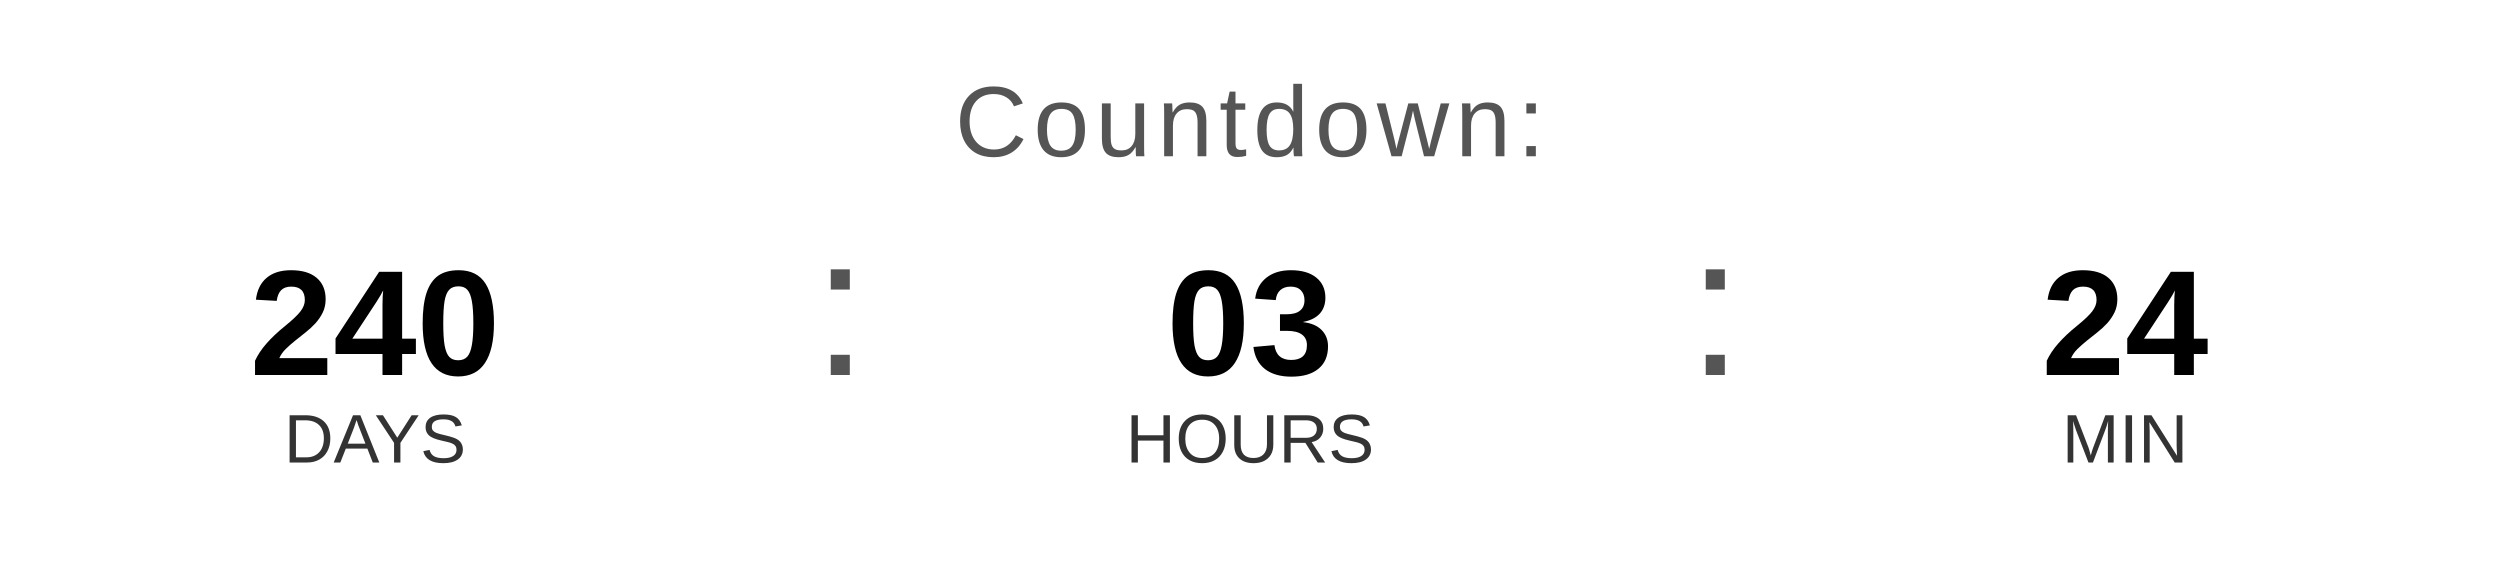
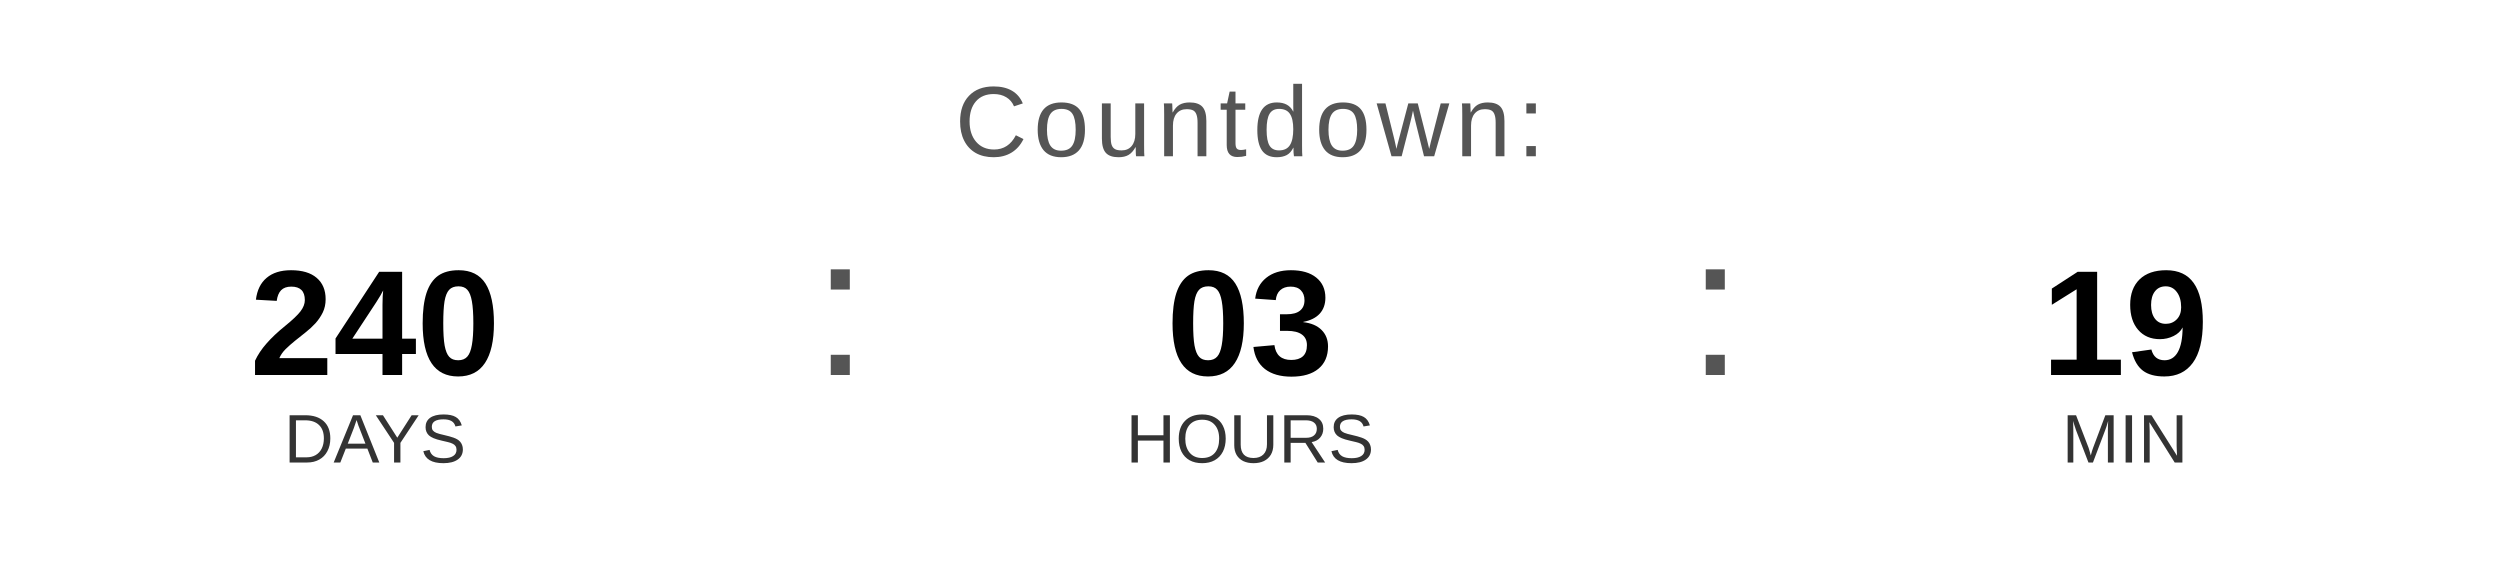
<svg xmlns="http://www.w3.org/2000/svg" width="400" height="90" viewBox="0 0 400 90">
  <text x="200" y="25" font-family="Arial, Helvetica, sans-serif" font-size="16" fill="#555555" text-anchor="middle" letter-spacing="1">
    Countdown:
  </text>
  <text x="60" y="60" font-family="Arial, Helvetica, sans-serif" font-size="24" font-weight="bold" fill="#000000" text-anchor="middle">240</text>
  <text x="60" y="74" font-family="Arial, Helvetica, sans-serif" font-size="11" fill="#333333" text-anchor="middle">DAYS</text>
  <text x="130" y="60" font-family="Arial, sans-serif" font-size="32" fill="#555555">:</text>
  <text x="200" y="60" font-family="Arial, Helvetica, sans-serif" font-size="24" font-weight="bold" fill="#000000" text-anchor="middle">03</text>
  <text x="200" y="74" font-family="Arial, Helvetica, sans-serif" font-size="11" fill="#333333" text-anchor="middle">HOURS</text>
  <text x="270" y="60" font-family="Arial, sans-serif" font-size="32" fill="#555555">:</text>
-   <text x="340" y="60" font-family="Arial, Helvetica, sans-serif" font-size="24" font-weight="bold" fill="#000000" text-anchor="middle">24</text>
+   <text x="340" y="60" font-family="Arial, Helvetica, sans-serif" font-size="24" font-weight="bold" fill="#000000" text-anchor="middle">19</text>
  <text x="340" y="74" font-family="Arial, Helvetica, sans-serif" font-size="11" fill="#333333" text-anchor="middle">MIN</text>
</svg>
